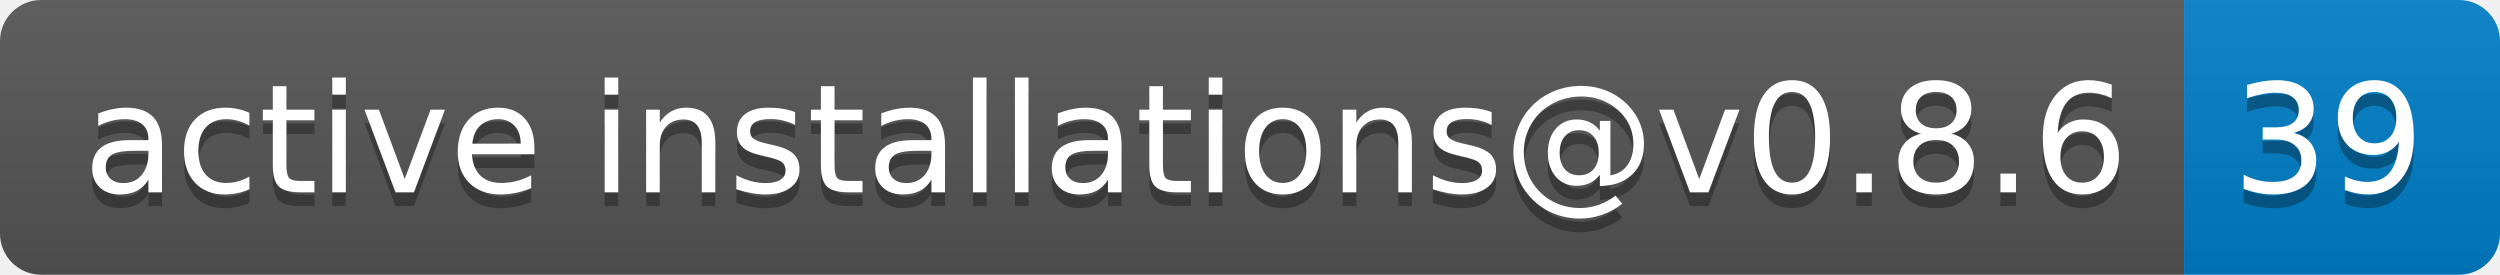
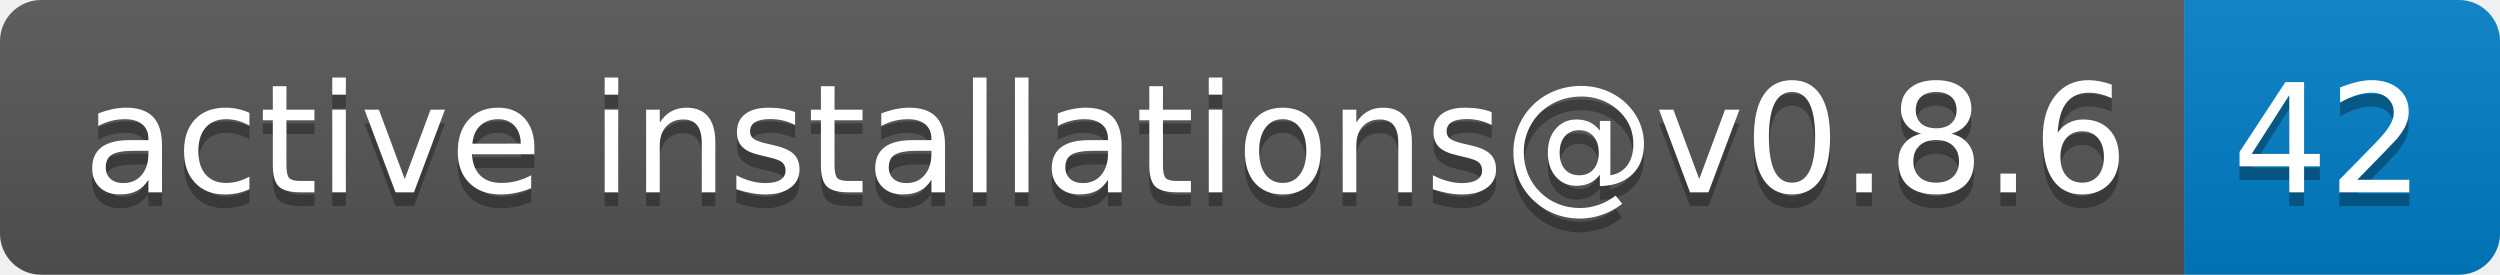
- <svg xmlns="http://www.w3.org/2000/svg" width="182" height="20" role="img" aria-label="active installations@v0.8.6: 39">
+ <svg xmlns="http://www.w3.org/2000/svg" width="182" height="20" role="img" aria-label="active installations@v0.8.6: 42">
  <linearGradient id="s" x2="0" y2="100%">
    <stop offset="0" stop-color="#bbb" stop-opacity=".1" />
    <stop offset="1" stop-opacity=".1" />
  </linearGradient>
  <clipPath id="r">
    <rect width="182" height="20" rx="3" fill="#fff" />
  </clipPath>
  <g clip-path="url(#r)">
    <rect width="159" height="20" fill="#555" />
    <rect x="159" width="23" height="20" fill="#007ec6" />
    <rect width="182" height="20" fill="url(#s)" />
  </g>
  <g fill="#fff" text-anchor="middle" font-family="Verdana,Geneva,DejaVu Sans,sans-serif" text-rendering="geometricPrecision" font-size="110">
    <text aria-hidden="true" x="805" y="150" fill="#010101" fill-opacity=".3" transform="scale(.1)" textLength="1490">active installations@v0.8.6</text>
    <text x="805" y="140" transform="scale(.1)" fill="#fff" textLength="1490">active installations@v0.8.6</text>
-     <text aria-hidden="true" x="1695" y="150" fill="#010101" fill-opacity=".3" transform="scale(.1)" textLength="130">39</text>
-     <text x="1695" y="140" transform="scale(.1)" fill="#fff" textLength="130">39</text>
+     <text aria-hidden="true" x="1695" y="150" fill="#010101" fill-opacity=".3" transform="scale(.1)" textLength="130">42</text>
+     <text x="1695" y="140" transform="scale(.1)" fill="#fff" textLength="130">42</text>
  </g>
</svg>
